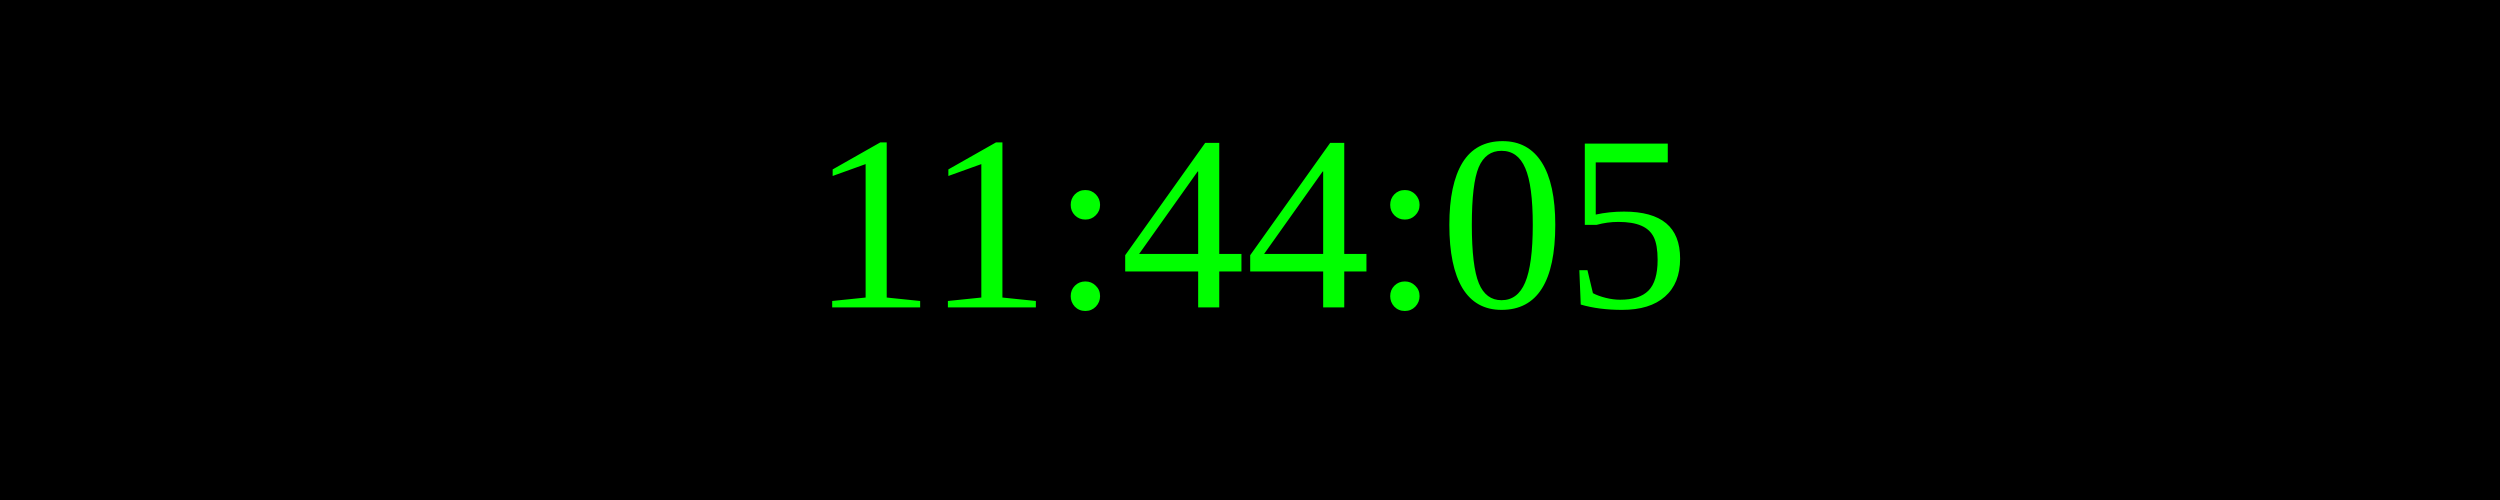
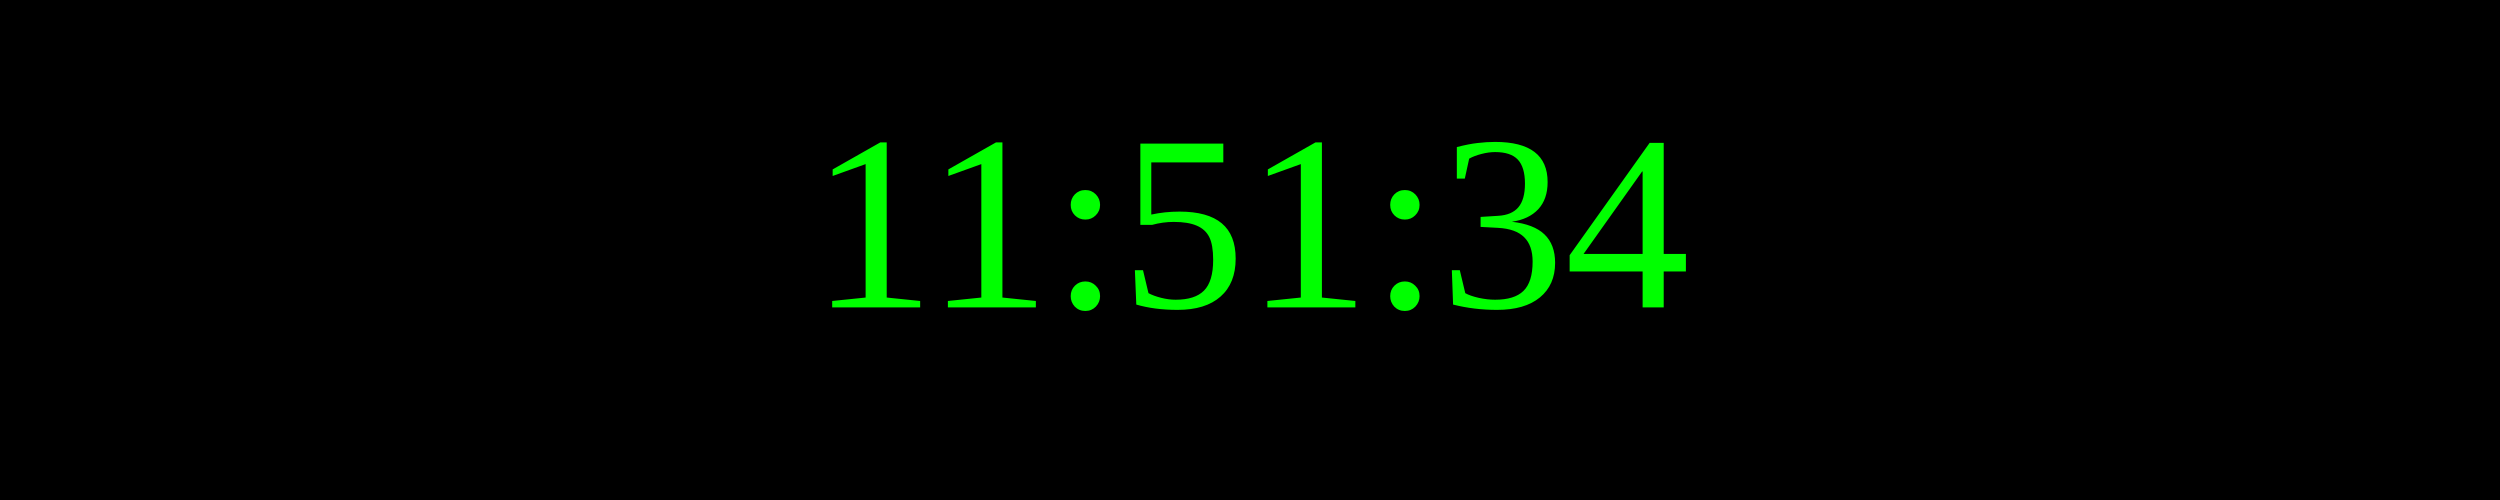
<svg xmlns="http://www.w3.org/2000/svg" width="250" height="50">
  <rect width="100%" height="100%" fill="black" />
  <text x="50%" y="50%" font-size="25" fill="lime" text-anchor="middle" dominant-baseline="middle">
- 11:44:05
+ 11:51:34
</text>
</svg>
